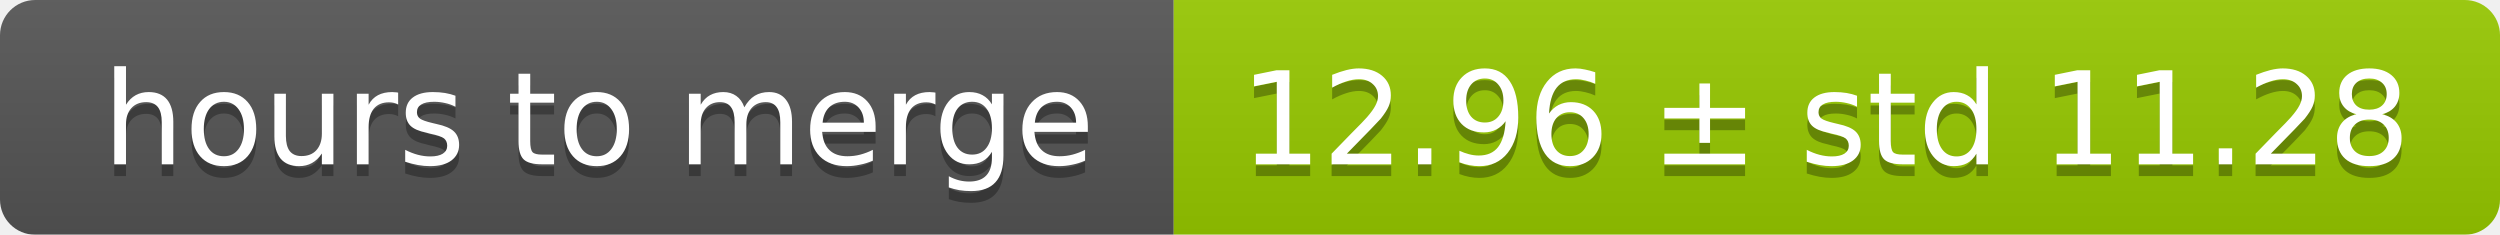
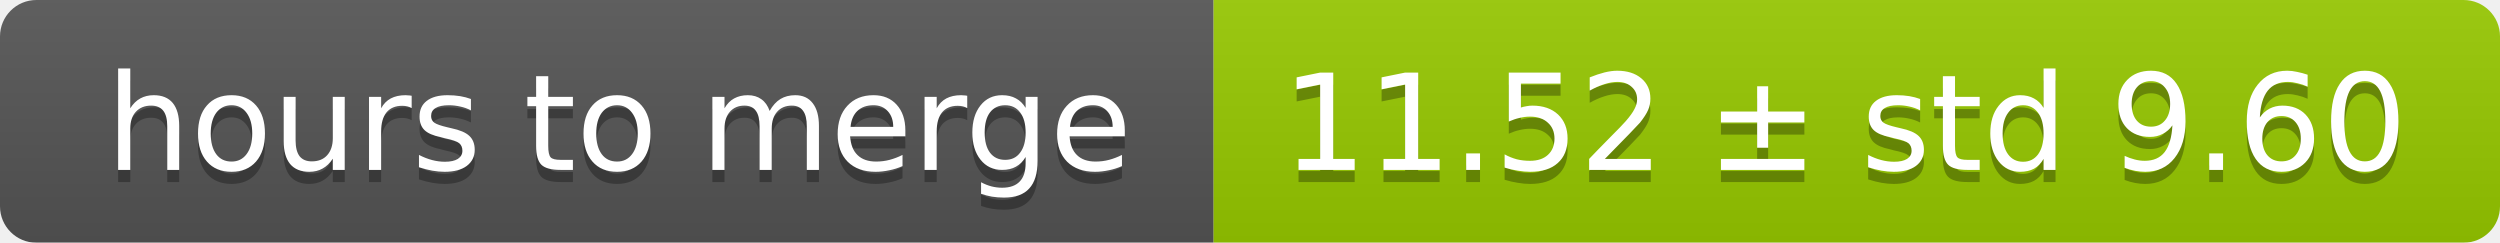
- <svg xmlns="http://www.w3.org/2000/svg" width="213" height="20">
+ <svg xmlns="http://www.w3.org/2000/svg" width="206" height="20">
  <linearGradient id="smooth" x2="0" y2="100%">
    <stop offset="0" stop-color="#bbb" stop-opacity=".1" />
    <stop offset="1" stop-opacity=".1" />
  </linearGradient>
  <mask id="round">
-     <rect width="213" height="20" rx="3" fill="#fff" />
+     <rect width="206" height="20" rx="3" fill="#fff" />
  </mask>
  <g mask="url(#round)">
    <rect width="100" height="20" fill="#555" />
-     <rect x="100" width="113" height="20" fill="#97ca00" />
-     <rect width="213" height="20" fill="url(#smooth)" />
+     <rect x="100" width="106" height="20" fill="#97ca00" />
+     <rect width="206" height="20" fill="url(#smooth)" />
  </g>
  <g fill="#fff" text-anchor="middle" font-family="DejaVu Sans,Verdana,Geneva,sans-serif" font-size="11">
    <text x="51" y="15" fill="#010101" fill-opacity=".3">hours to merge</text>
    <text x="51" y="14">hours to merge</text>
-     <text x="155.5" y="15" fill="#010101" fill-opacity=".3">12.96 ± std 11.28</text>
-     <text x="155.5" y="14">12.96 ± std 11.28</text>
+     <text x="152" y="15" fill="#010101" fill-opacity=".3">11.52 ± std 9.60</text>
+     <text x="152" y="14">11.52 ± std 9.60</text>
  </g>
</svg>
